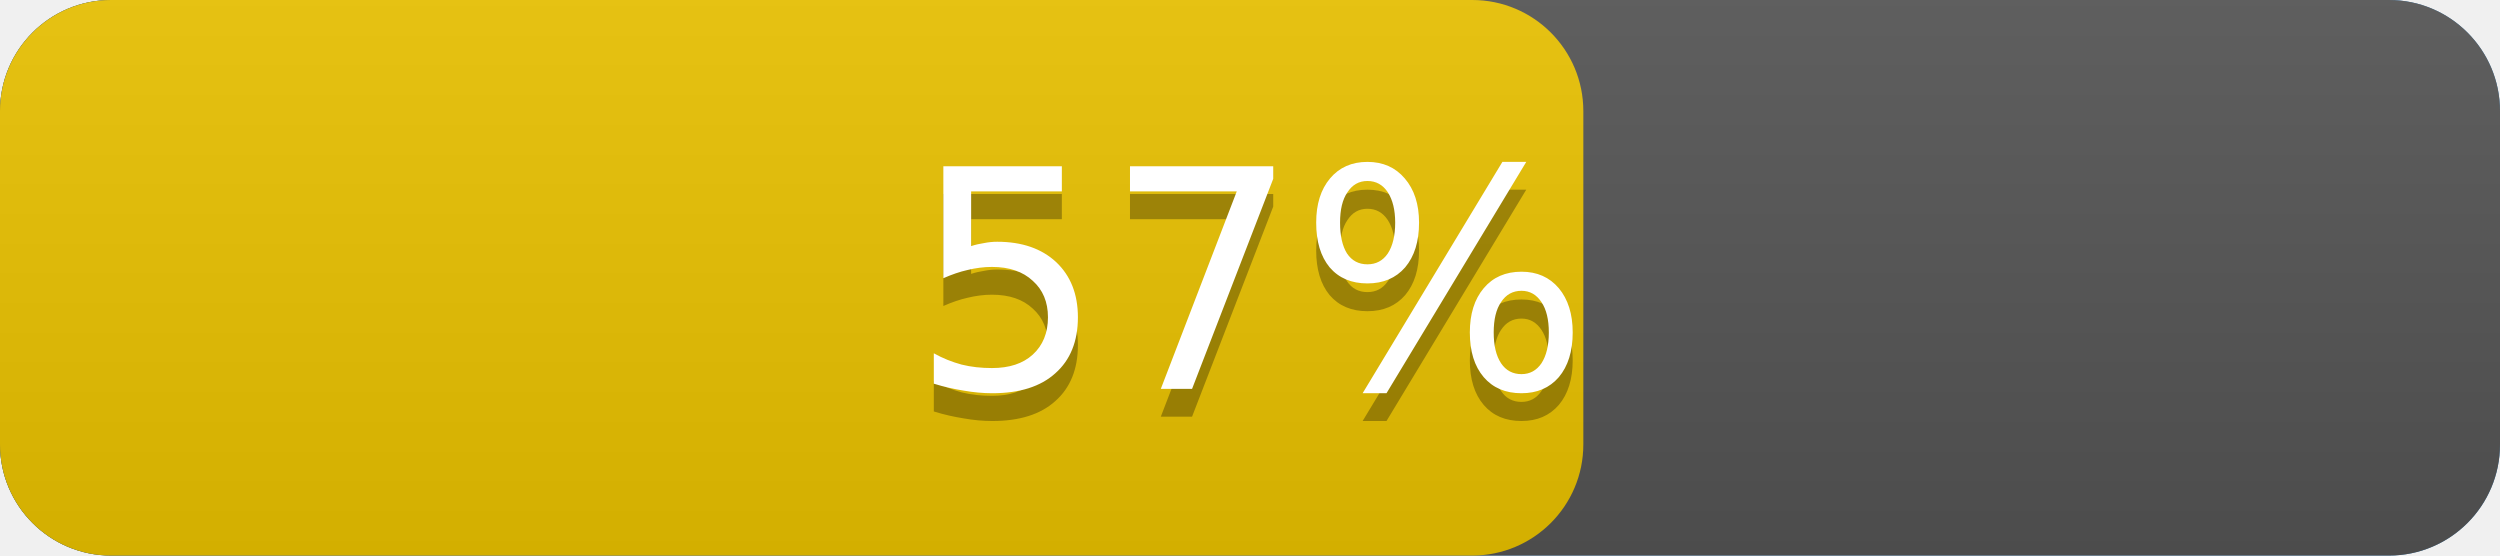
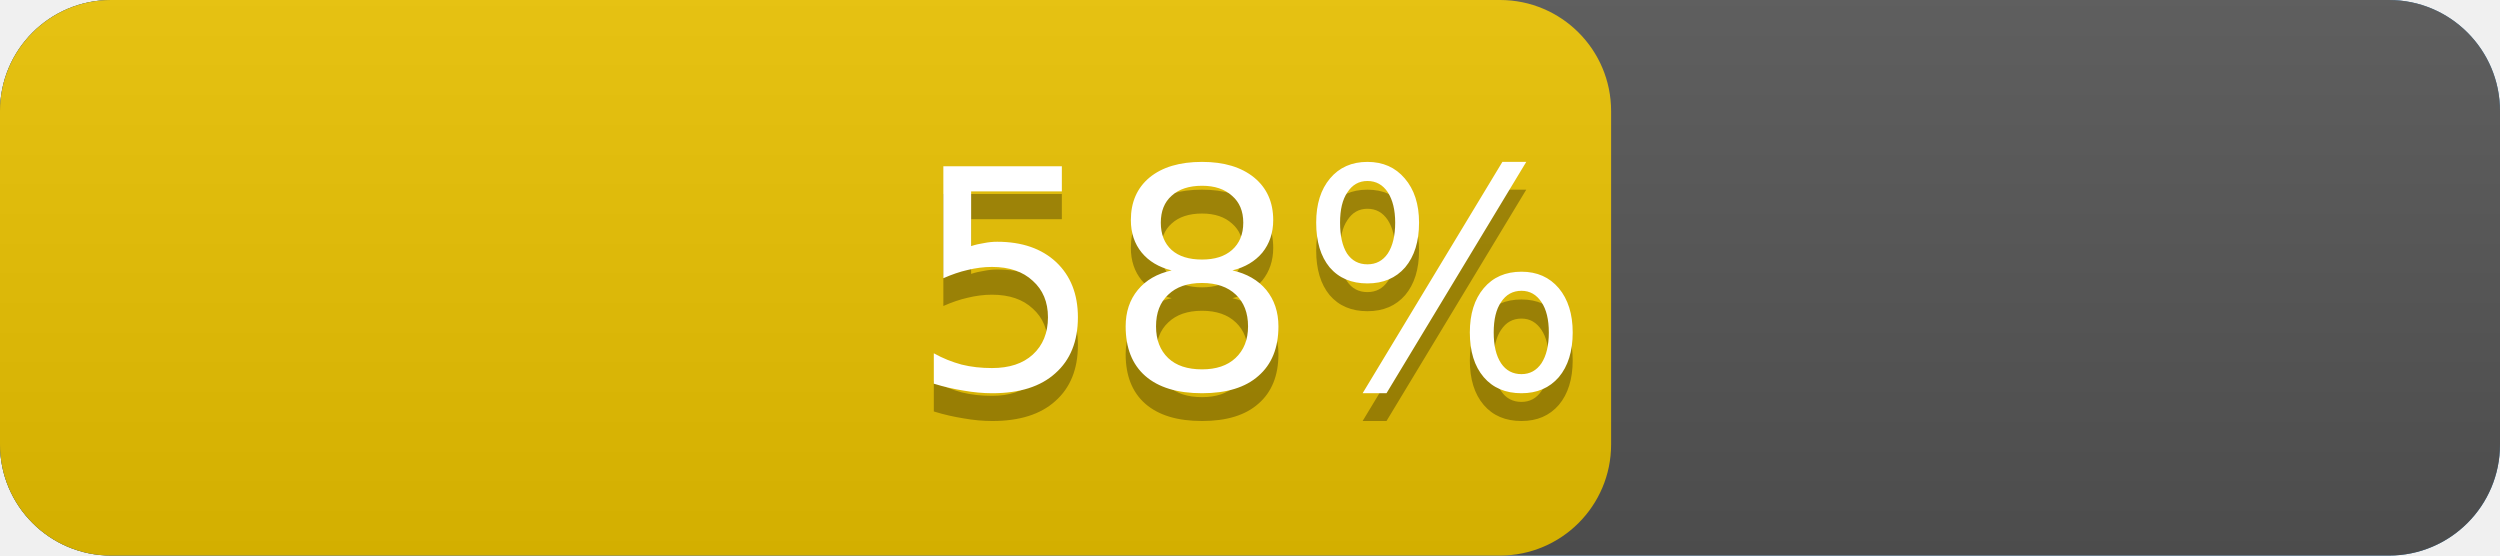
<svg xmlns="http://www.w3.org/2000/svg" width="90" height="20" version="1.1" preserveAspectRatio="xMidYMid">
  <linearGradient id="a" x2="0" y2="100%">
    <stop offset="0" stop-color="#bbb" stop-opacity=".1" />
    <stop offset="1" stop-opacity=".1" />
  </linearGradient>
  <rect rx="4" x="0" width="90" height="20" fill="#428bca" />
  <rect rx="4" x="0" width="90" height="20" fill="#555" />
-   <rect rx="4" x="0" width="57.0" height="20" fill="#EBC300" />
+   <rect rx="4" x="0" width="58.0" height="20" fill="#EBC300" />
  <rect rx="4" width="90" height="20" fill="url(#a)" />
  <g fill="#fff" text-anchor="middle" font-family="DejaVu Sans,Verdana,Geneva,sans-serif" font-size="11">
    <text x="45.0" y="15" fill="#010101" fill-opacity=".3">
-       57%
+       58%
    </text>
    <text x="45.0" y="14">
-       57%
+       58%
    </text>
  </g>
</svg>
